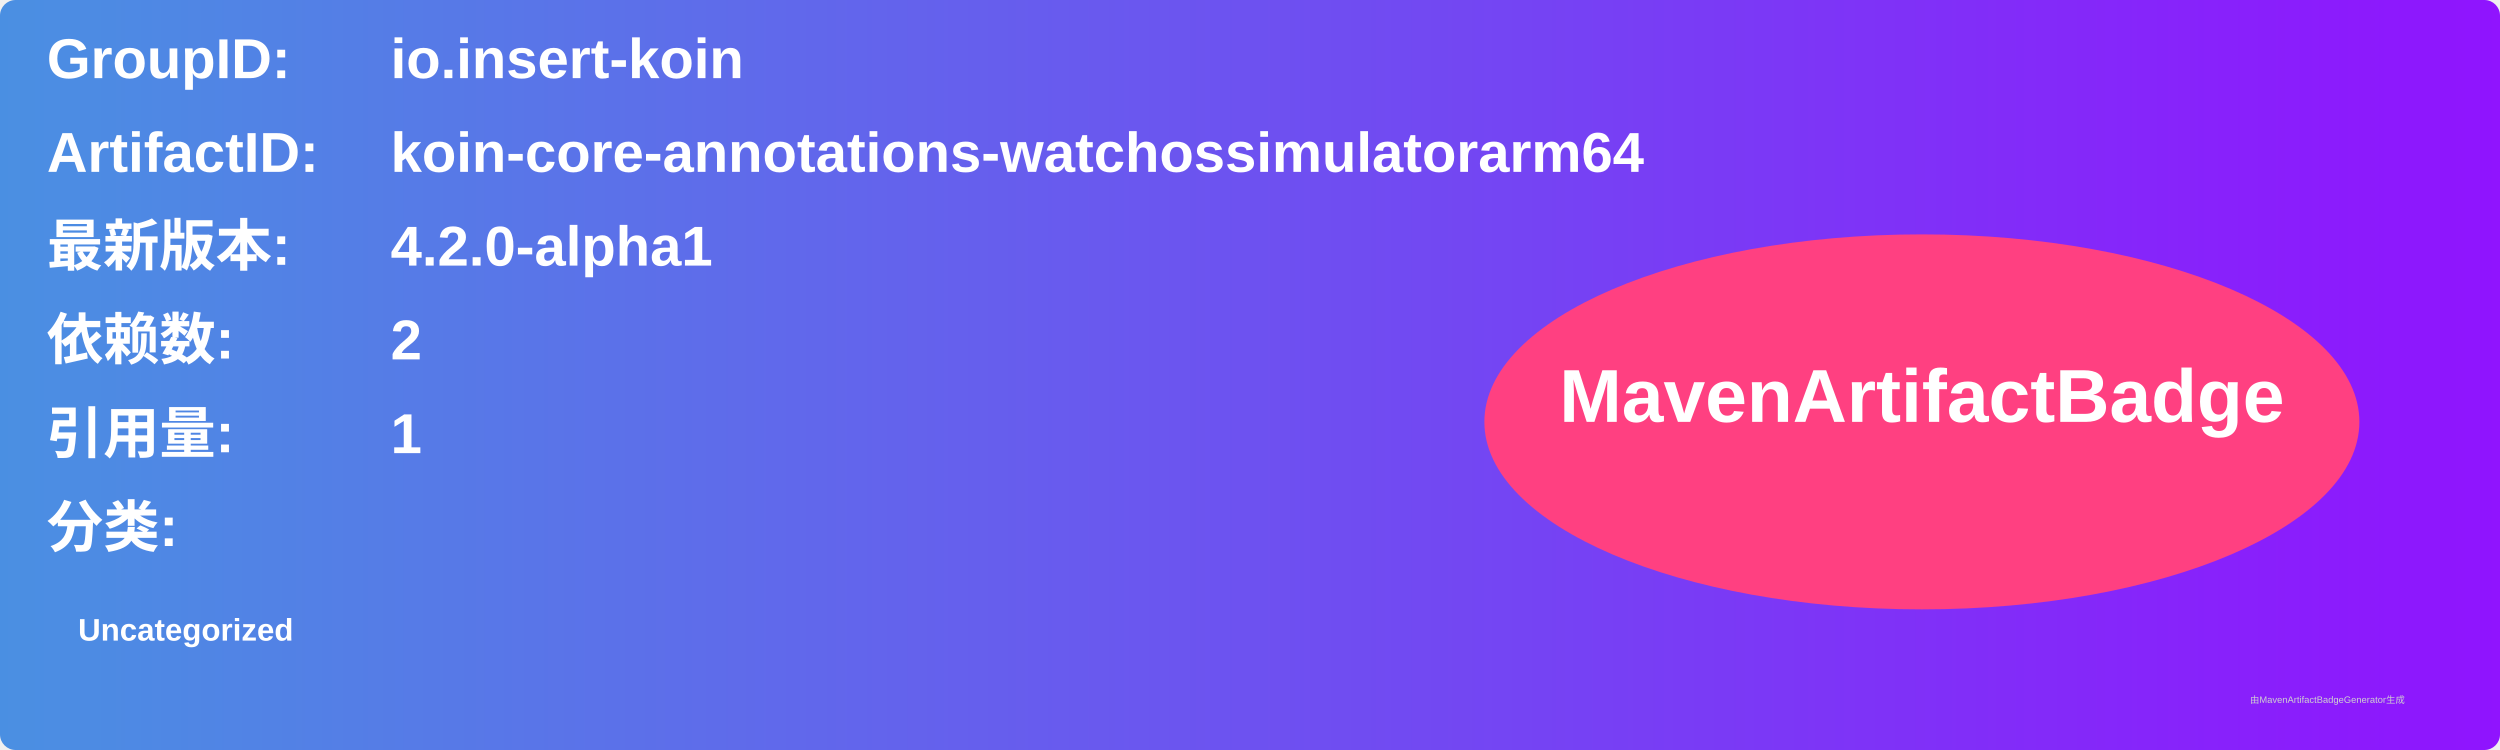
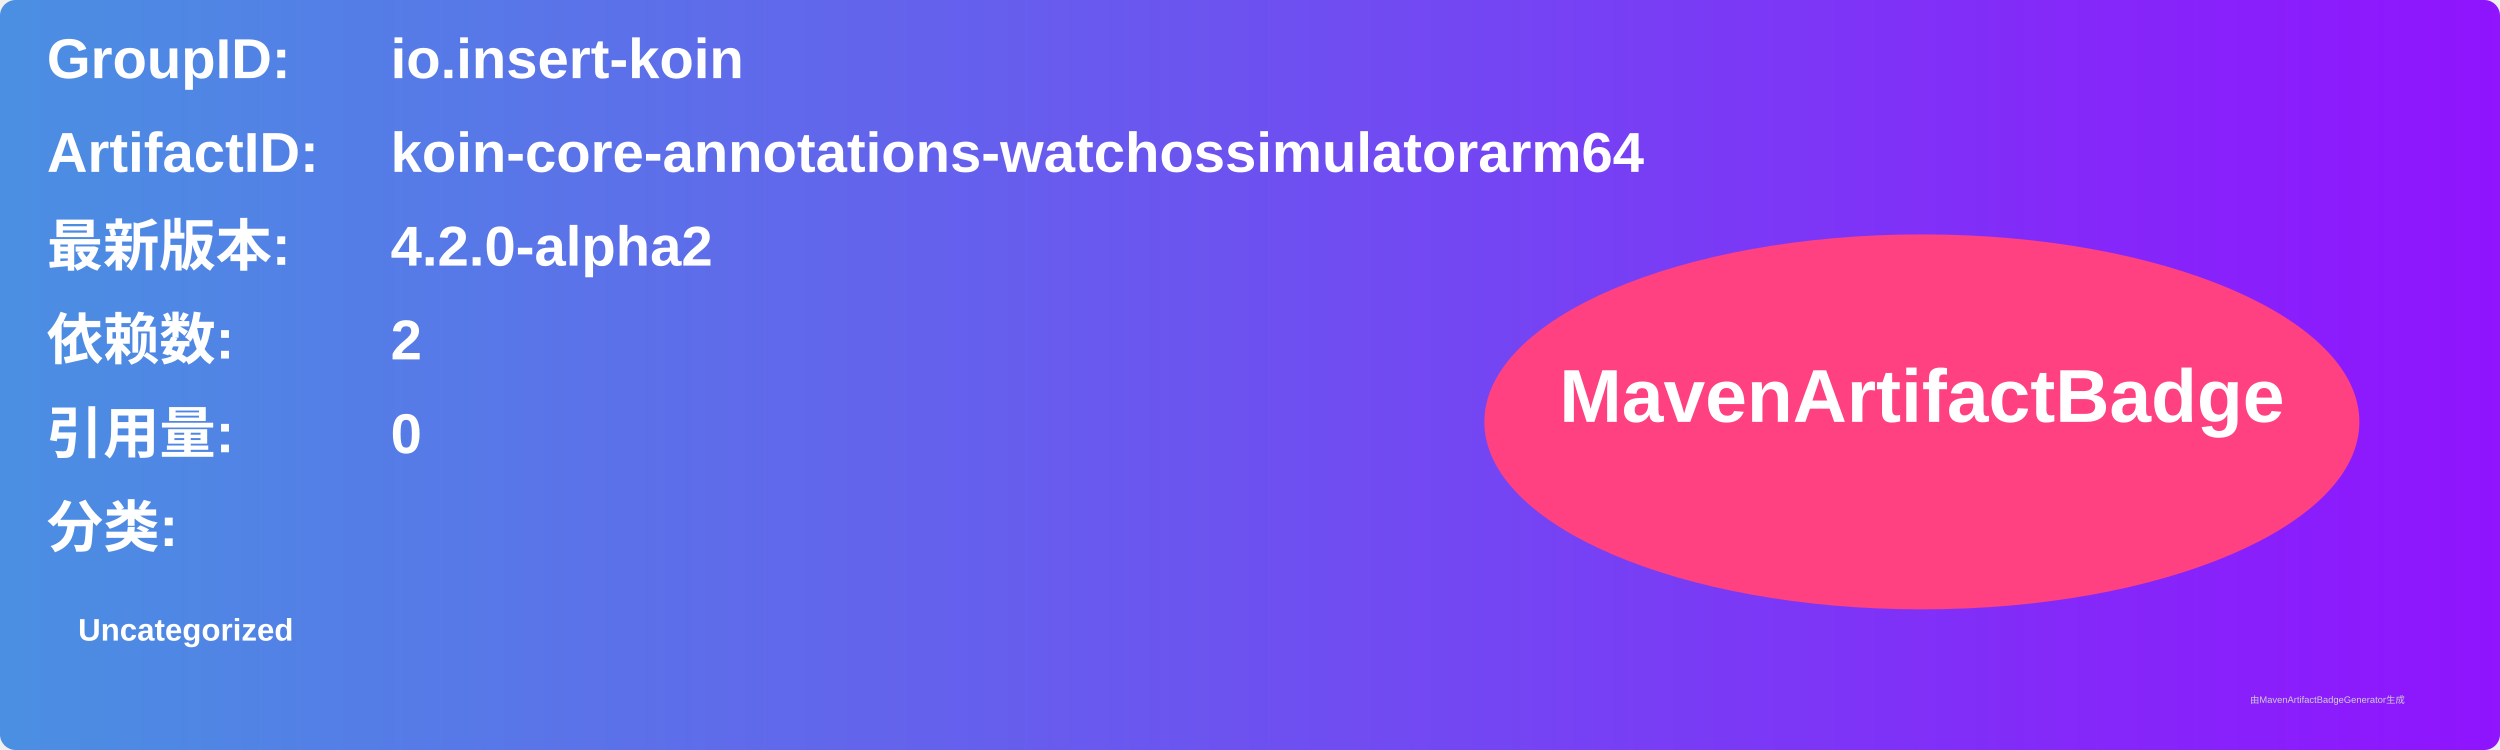
<svg xmlns="http://www.w3.org/2000/svg" width="800" height="240" viewBox="0 0 800 240">
  <linearGradient id="grad" x1="0%" y1="0%" x2="100%" y2="0%">
    <stop offset="0%" stop-color="#4a90e2" />
    <stop offset="100%" stop-color="#9013fe" />
  </linearGradient>
  <rect width="100%" height="100%" rx="5" ry="5" fill="url(#grad)" />
  <g transform="translate(15, 15)">
    <text x="0" y="10" font-family="Arial" font-size="18" fill="white" font-weight="bold" width="260">GroupID:</text>
    <text x="110" y="10" font-family="Arial" font-size="18" fill="white" font-weight="bold" width="460">io.insert-koin</text>
    <text x="0" y="40" font-family="Arial" font-size="18" fill="white" font-weight="bold" width="260">ArtifactID:</text>
    <text x="110" y="40" font-family="Arial" font-size="18" fill="white" font-weight="bold" width="460">koin-core-annotations-watchossimulatorarm64</text>
    <text x="0" y="70" font-family="Arial" font-size="18" fill="white" font-weight="bold">最新版本:</text>
    <text x="110" y="70" font-family="Arial" font-size="18" fill="white" font-weight="bold">
-       <tspan font-weight="bold">4.2.0-alpha1</tspan>
+       <tspan font-weight="bold">4.2.0-alpha2</tspan>
    </text>
    <text x="0" y="100" font-family="Arial" font-size="18" fill="white" font-weight="bold">依赖数: </text>
    <text x="110" y="100" font-family="Arial" font-size="18" fill="white">
      <tspan font-weight="bold">2</tspan>
    </text>
    <text x="0" y="130" font-family="Arial" font-size="18" fill="white" font-weight="bold">引用量: </text>
    <text x="110" y="130" font-family="Arial" font-size="18" fill="white">
-       <tspan font-weight="bold">1</tspan>
+       <tspan font-weight="bold">0</tspan>
    </text>
    <text x="0" y="160" font-family="Arial" font-size="18" fill="white" font-weight="bold">分类:</text>
    <text x="10" y="190" font-family="Arial" font-size="10" fill="white">
      <tspan font-weight="bold">Uncategorized</tspan>
    </text>
    <ellipse cx="600" cy="120" rx="140" ry="60" fill="#ff4081" />
    <text x="600" y="120" text-anchor="middle" font-family="Arial" font-size="24" fill="white" font-weight="bold">MavenArtifactBadge</text>
  </g>
  <text x="720" y="225" font-family="Arial" font-size="3" fill="#d0d0d0">由MavenArtifactBadgeGenerator生成</text>
</svg>
